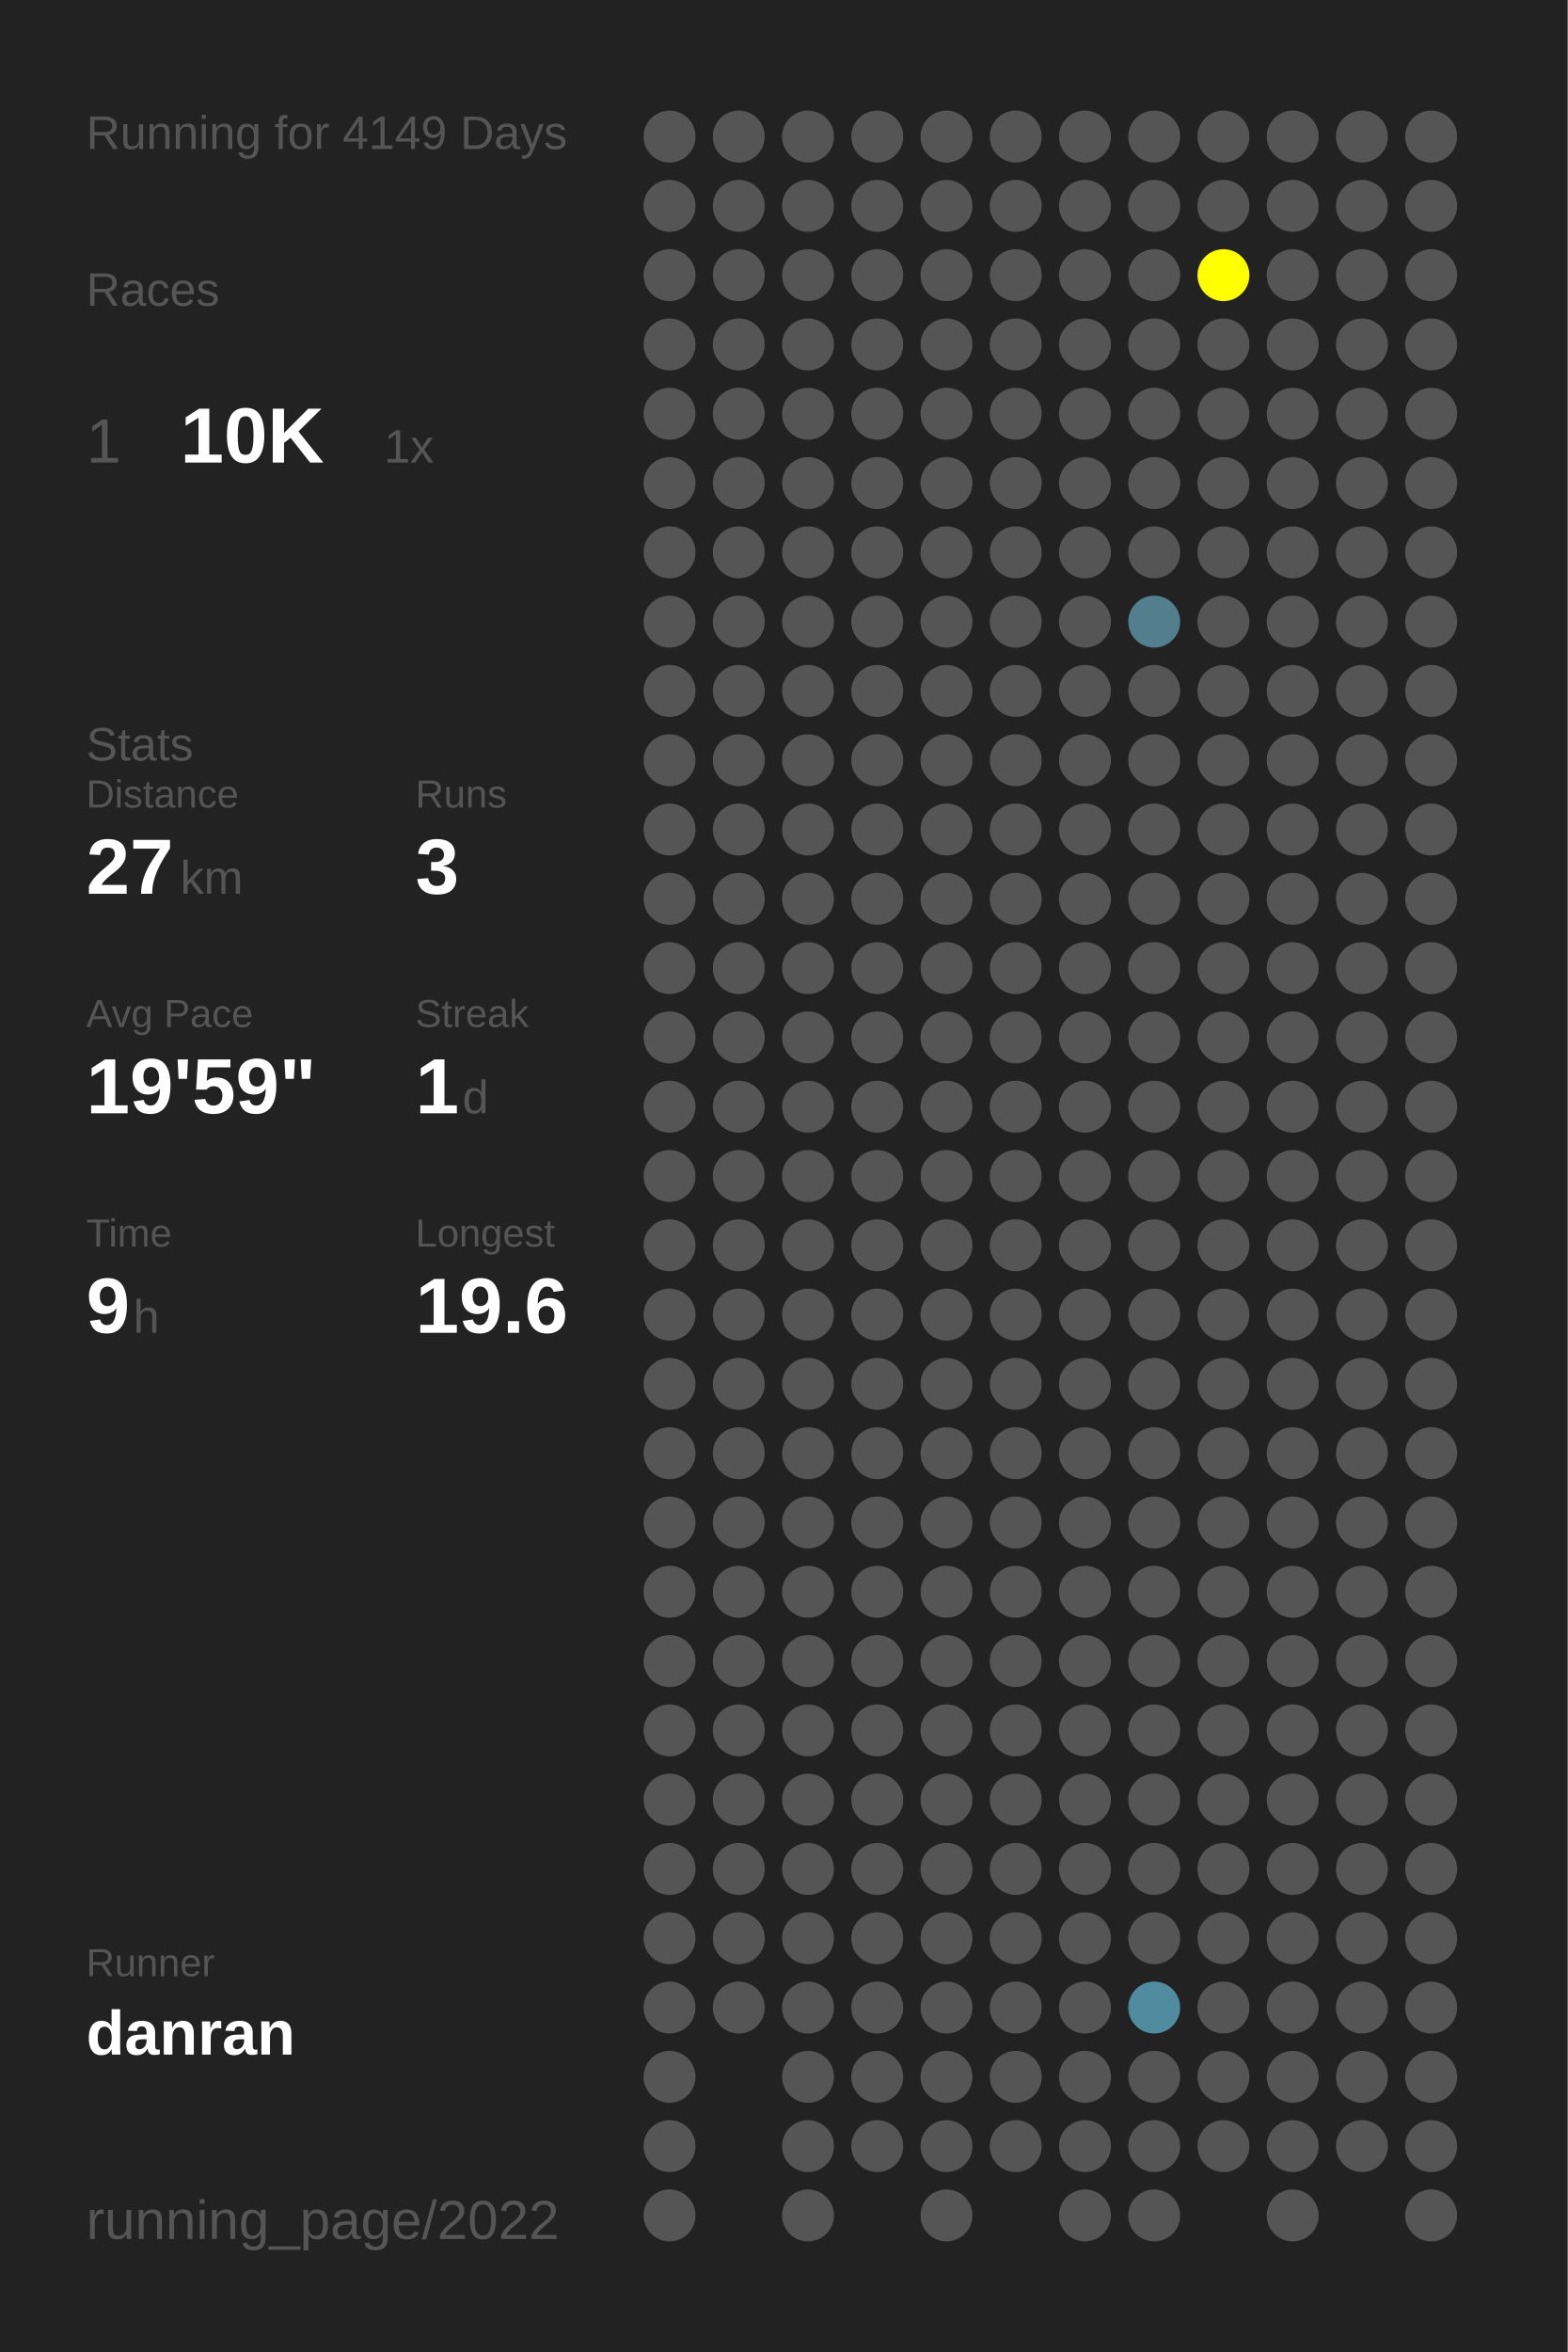
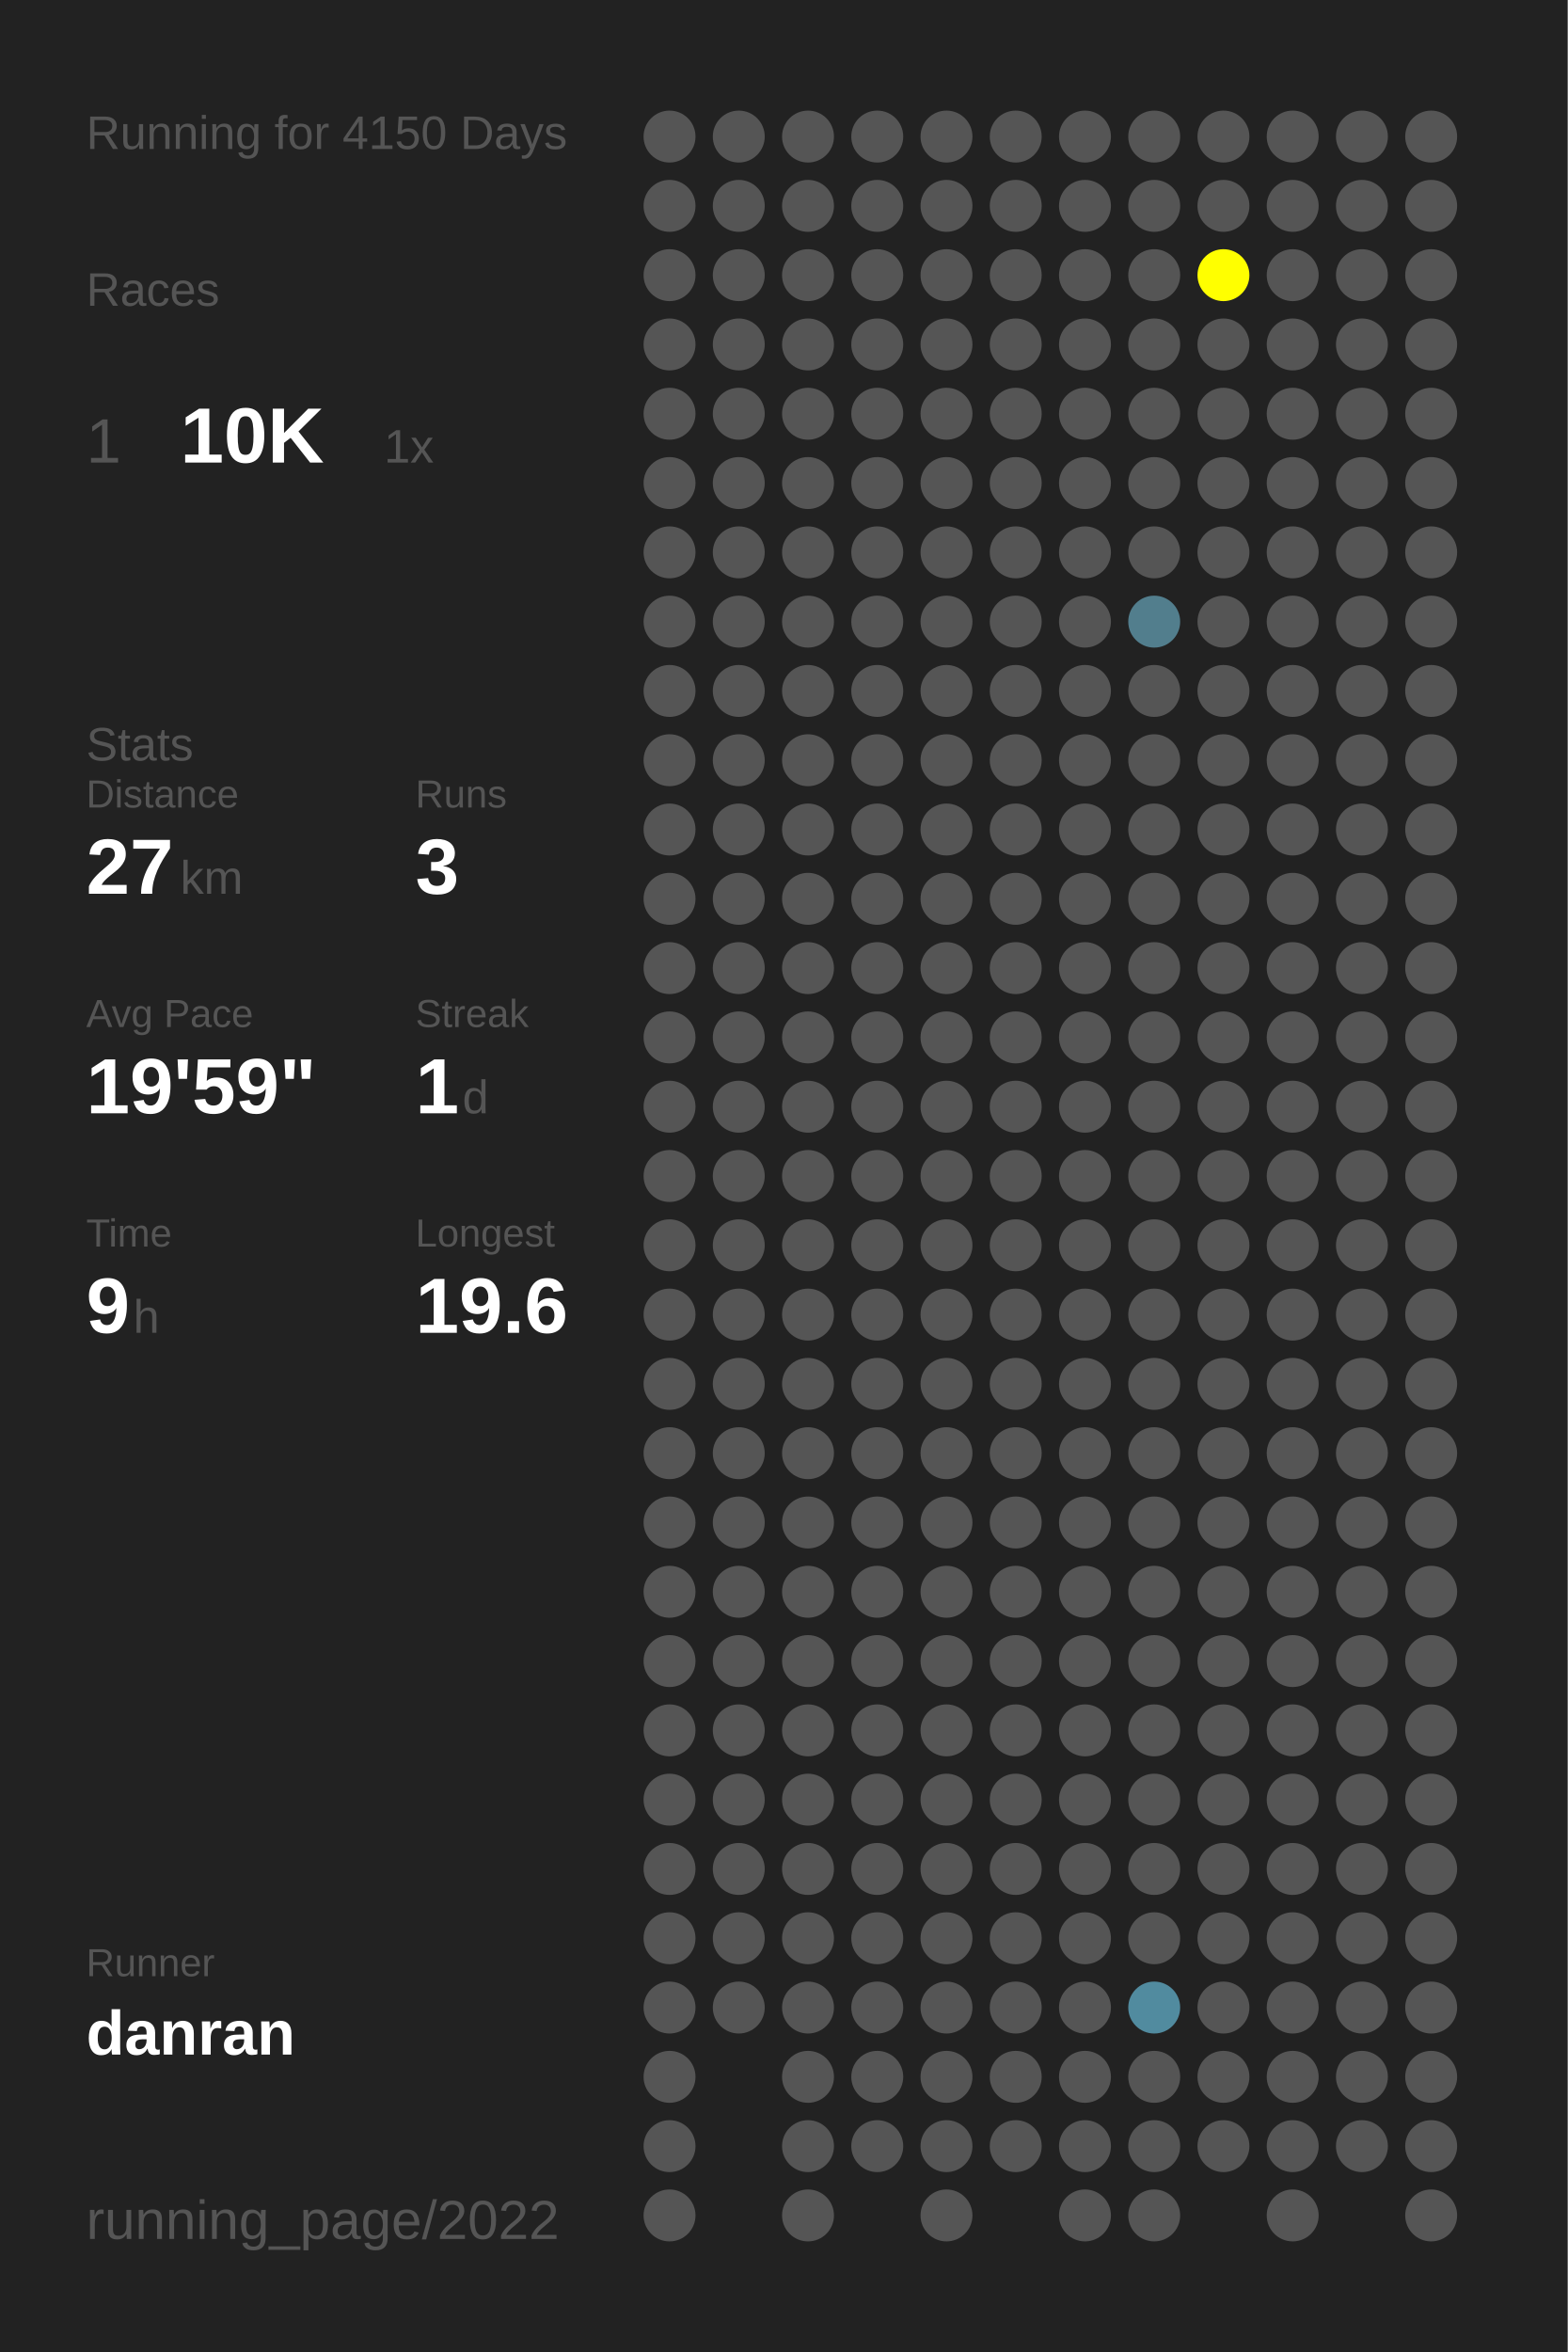
<svg xmlns="http://www.w3.org/2000/svg" baseProfile="full" height="300mm" version="1.1" viewBox="0,0,200,300" width="200mm">
  <defs />
  <rect fill="#222222" height="300" width="200" x="0" y="0" />
-   <text fill="#555555" style="font-size:6px; font-family:Arial;" x="11" y="19">Running for 4149 Days</text>
+   <text fill="#555555" style="font-size:6px; font-family:Arial;" x="11" y="19">Running for 4150 Days</text>
  <text fill="#555555" style="font-size:6px; font-family:Arial;" x="11" y="39">Races</text>
  <text fill="#555555" style="font-size:8px; font-family:Arial;" x="11" y="59">1</text>
  <text fill="#FFFFFF" style="font-size:10px; font-family:Arial; font-weight:bold;" x="23" y="59">10K</text>
  <text fill="#555555" style="font-size:6px; font-family:Arial;" x="49" y="59">1x</text>
  <text fill="#555555" style="font-size:6px; font-family:Arial;" x="11" y="97">Stats</text>
  <text fill="#555555" style="font-size:5px; font-family:Arial;" x="11" y="103">Distance</text>
  <text fill="#FFFFFF" style="font-size:10px; font-family:Arial; font-weight:bold;" x="11" y="114">27</text>
  <text fill="#555555" style="font-size:6px; font-family:Arial;" x="23" y="114">km</text>
  <text fill="#555555" style="font-size:5px; font-family:Arial;" x="53" y="103">Runs</text>
  <text fill="#FFFFFF" style="font-size:10px; font-family:Arial; font-weight:bold;" x="53" y="114">3</text>
  <text fill="#555555" style="font-size:5px; font-family:Arial;" x="11" y="131">Avg Pace</text>
  <text fill="#FFFFFF" style="font-size:10px; font-family:Arial; font-weight:bold;" x="11" y="142">19'59"</text>
  <text fill="#555555" style="font-size:5px; font-family:Arial;" x="53" y="131">Streak</text>
  <text fill="#FFFFFF" style="font-size:10px; font-family:Arial; font-weight:bold;" x="53" y="142">1</text>
  <text fill="#555555" style="font-size:6px; font-family:Arial;" x="59" y="142">d</text>
  <text fill="#555555" style="font-size:5px; font-family:Arial;" x="11" y="159">Time</text>
  <text fill="#FFFFFF" style="font-size:10px; font-family:Arial; font-weight:bold;" x="11" y="170">9</text>
  <text fill="#555555" style="font-size:6px; font-family:Arial;" x="17" y="170">h</text>
  <text fill="#555555" style="font-size:5px; font-family:Arial;" x="53" y="159">Longest</text>
  <text fill="#FFFFFF" style="font-size:10px; font-family:Arial; font-weight:bold;" x="53" y="170">19.6</text>
  <text fill="#555555" style="font-size:5px; font-family:Arial;" x="11" y="252.065">Runner</text>
  <text fill="#FFFFFF" style="font-size:8px; font-family:Arial; font-weight:bold;" x="11" y="262.065">danran</text>
  <text fill="#555555" style="font-size:7px; font-family:Arial;" x="11" y="285.581">running_page/2022</text>
  <circle cx="85.417" cy="17.419" fill="#555555" r="3.312" />
  <circle cx="85.417" cy="26.258" fill="#555555" r="3.312" />
  <circle cx="85.417" cy="35.097" fill="#555555" r="3.312" />
  <circle cx="85.417" cy="43.935" fill="#555555" r="3.312" />
  <circle cx="85.417" cy="52.774" fill="#555555" r="3.312" />
  <circle cx="85.417" cy="61.613" fill="#555555" r="3.312" />
  <circle cx="85.417" cy="70.452" fill="#555555" r="3.312" />
  <circle cx="85.417" cy="79.29" fill="#555555" r="3.312" />
  <circle cx="85.417" cy="88.129" fill="#555555" r="3.312" />
  <circle cx="85.417" cy="96.968" fill="#555555" r="3.312" />
  <circle cx="85.417" cy="105.806" fill="#555555" r="3.312" />
  <circle cx="85.417" cy="114.645" fill="#555555" r="3.312" />
  <circle cx="85.417" cy="123.484" fill="#555555" r="3.312" />
  <circle cx="85.417" cy="132.323" fill="#555555" r="3.312" />
  <circle cx="85.417" cy="141.161" fill="#555555" r="3.312" />
  <circle cx="85.417" cy="150" fill="#555555" r="3.312" />
  <circle cx="85.417" cy="158.839" fill="#555555" r="3.312" />
  <circle cx="85.417" cy="167.677" fill="#555555" r="3.312" />
  <circle cx="85.417" cy="176.516" fill="#555555" r="3.312" />
  <circle cx="85.417" cy="185.355" fill="#555555" r="3.312" />
  <circle cx="85.417" cy="194.194" fill="#555555" r="3.312" />
  <circle cx="85.417" cy="203.032" fill="#555555" r="3.312" />
  <circle cx="85.417" cy="211.871" fill="#555555" r="3.312" />
  <circle cx="85.417" cy="220.71" fill="#555555" r="3.312" />
  <circle cx="85.417" cy="229.548" fill="#555555" r="3.312" />
  <circle cx="85.417" cy="238.387" fill="#555555" r="3.312" />
  <circle cx="85.417" cy="247.226" fill="#555555" r="3.312" />
  <circle cx="85.417" cy="256.065" fill="#555555" r="3.312" />
  <circle cx="85.417" cy="264.903" fill="#555555" r="3.312" />
  <circle cx="85.417" cy="273.742" fill="#555555" r="3.312" />
  <circle cx="85.417" cy="282.581" fill="#555555" r="3.312" />
  <circle cx="94.25" cy="17.419" fill="#555555" r="3.312" />
  <circle cx="94.25" cy="26.258" fill="#555555" r="3.312" />
  <circle cx="94.25" cy="35.097" fill="#555555" r="3.312" />
  <circle cx="94.25" cy="43.935" fill="#555555" r="3.312" />
  <circle cx="94.25" cy="52.774" fill="#555555" r="3.312" />
  <circle cx="94.25" cy="61.613" fill="#555555" r="3.312" />
  <circle cx="94.25" cy="70.452" fill="#555555" r="3.312" />
  <circle cx="94.25" cy="79.29" fill="#555555" r="3.312" />
  <circle cx="94.25" cy="88.129" fill="#555555" r="3.312" />
  <circle cx="94.25" cy="96.968" fill="#555555" r="3.312" />
  <circle cx="94.25" cy="105.806" fill="#555555" r="3.312" />
  <circle cx="94.25" cy="114.645" fill="#555555" r="3.312" />
  <circle cx="94.25" cy="123.484" fill="#555555" r="3.312" />
  <circle cx="94.25" cy="132.323" fill="#555555" r="3.312" />
  <circle cx="94.25" cy="141.161" fill="#555555" r="3.312" />
  <circle cx="94.25" cy="150" fill="#555555" r="3.312" />
  <circle cx="94.25" cy="158.839" fill="#555555" r="3.312" />
  <circle cx="94.25" cy="167.677" fill="#555555" r="3.312" />
  <circle cx="94.25" cy="176.516" fill="#555555" r="3.312" />
  <circle cx="94.25" cy="185.355" fill="#555555" r="3.312" />
  <circle cx="94.25" cy="194.194" fill="#555555" r="3.312" />
  <circle cx="94.25" cy="203.032" fill="#555555" r="3.312" />
  <circle cx="94.25" cy="211.871" fill="#555555" r="3.312" />
  <circle cx="94.25" cy="220.71" fill="#555555" r="3.312" />
  <circle cx="94.25" cy="229.548" fill="#555555" r="3.312" />
  <circle cx="94.25" cy="238.387" fill="#555555" r="3.312" />
  <circle cx="94.25" cy="247.226" fill="#555555" r="3.312" />
  <circle cx="94.25" cy="256.065" fill="#555555" r="3.312" />
  <circle cx="103.083" cy="17.419" fill="#555555" r="3.312" />
  <circle cx="103.083" cy="26.258" fill="#555555" r="3.312" />
  <circle cx="103.083" cy="35.097" fill="#555555" r="3.312" />
  <circle cx="103.083" cy="43.935" fill="#555555" r="3.312" />
  <circle cx="103.083" cy="52.774" fill="#555555" r="3.312" />
  <circle cx="103.083" cy="61.613" fill="#555555" r="3.312" />
  <circle cx="103.083" cy="70.452" fill="#555555" r="3.312" />
  <circle cx="103.083" cy="79.29" fill="#555555" r="3.312" />
  <circle cx="103.083" cy="88.129" fill="#555555" r="3.312" />
  <circle cx="103.083" cy="96.968" fill="#555555" r="3.312" />
  <circle cx="103.083" cy="105.806" fill="#555555" r="3.312" />
  <circle cx="103.083" cy="114.645" fill="#555555" r="3.312" />
  <circle cx="103.083" cy="123.484" fill="#555555" r="3.312" />
  <circle cx="103.083" cy="132.323" fill="#555555" r="3.312" />
  <circle cx="103.083" cy="141.161" fill="#555555" r="3.312" />
  <circle cx="103.083" cy="150" fill="#555555" r="3.312" />
  <circle cx="103.083" cy="158.839" fill="#555555" r="3.312" />
  <circle cx="103.083" cy="167.677" fill="#555555" r="3.312" />
  <circle cx="103.083" cy="176.516" fill="#555555" r="3.312" />
  <circle cx="103.083" cy="185.355" fill="#555555" r="3.312" />
  <circle cx="103.083" cy="194.194" fill="#555555" r="3.312" />
  <circle cx="103.083" cy="203.032" fill="#555555" r="3.312" />
  <circle cx="103.083" cy="211.871" fill="#555555" r="3.312" />
  <circle cx="103.083" cy="220.71" fill="#555555" r="3.312" />
  <circle cx="103.083" cy="229.548" fill="#555555" r="3.312" />
  <circle cx="103.083" cy="238.387" fill="#555555" r="3.312" />
  <circle cx="103.083" cy="247.226" fill="#555555" r="3.312" />
  <circle cx="103.083" cy="256.065" fill="#555555" r="3.312" />
  <circle cx="103.083" cy="264.903" fill="#555555" r="3.312" />
  <circle cx="103.083" cy="273.742" fill="#555555" r="3.312" />
  <circle cx="103.083" cy="282.581" fill="#555555" r="3.312" />
  <circle cx="111.917" cy="17.419" fill="#555555" r="3.312" />
  <circle cx="111.917" cy="26.258" fill="#555555" r="3.312" />
  <circle cx="111.917" cy="35.097" fill="#555555" r="3.312" />
  <circle cx="111.917" cy="43.935" fill="#555555" r="3.312" />
  <circle cx="111.917" cy="52.774" fill="#555555" r="3.312" />
  <circle cx="111.917" cy="61.613" fill="#555555" r="3.312" />
  <circle cx="111.917" cy="70.452" fill="#555555" r="3.312" />
  <circle cx="111.917" cy="79.29" fill="#555555" r="3.312" />
  <circle cx="111.917" cy="88.129" fill="#555555" r="3.312" />
  <circle cx="111.917" cy="96.968" fill="#555555" r="3.312" />
  <circle cx="111.917" cy="105.806" fill="#555555" r="3.312" />
  <circle cx="111.917" cy="114.645" fill="#555555" r="3.312" />
  <circle cx="111.917" cy="123.484" fill="#555555" r="3.312" />
  <circle cx="111.917" cy="132.323" fill="#555555" r="3.312" />
  <circle cx="111.917" cy="141.161" fill="#555555" r="3.312" />
  <circle cx="111.917" cy="150" fill="#555555" r="3.312" />
  <circle cx="111.917" cy="158.839" fill="#555555" r="3.312" />
  <circle cx="111.917" cy="167.677" fill="#555555" r="3.312" />
  <circle cx="111.917" cy="176.516" fill="#555555" r="3.312" />
  <circle cx="111.917" cy="185.355" fill="#555555" r="3.312" />
  <circle cx="111.917" cy="194.194" fill="#555555" r="3.312" />
  <circle cx="111.917" cy="203.032" fill="#555555" r="3.312" />
  <circle cx="111.917" cy="211.871" fill="#555555" r="3.312" />
  <circle cx="111.917" cy="220.71" fill="#555555" r="3.312" />
  <circle cx="111.917" cy="229.548" fill="#555555" r="3.312" />
  <circle cx="111.917" cy="238.387" fill="#555555" r="3.312" />
  <circle cx="111.917" cy="247.226" fill="#555555" r="3.312" />
  <circle cx="111.917" cy="256.065" fill="#555555" r="3.312" />
  <circle cx="111.917" cy="264.903" fill="#555555" r="3.312" />
  <circle cx="111.917" cy="273.742" fill="#555555" r="3.312" />
  <circle cx="120.75" cy="17.419" fill="#555555" r="3.312" />
  <circle cx="120.75" cy="26.258" fill="#555555" r="3.312" />
  <circle cx="120.75" cy="35.097" fill="#555555" r="3.312" />
  <circle cx="120.75" cy="43.935" fill="#555555" r="3.312" />
  <circle cx="120.75" cy="52.774" fill="#555555" r="3.312" />
  <circle cx="120.75" cy="61.613" fill="#555555" r="3.312" />
  <circle cx="120.75" cy="70.452" fill="#555555" r="3.312" />
  <circle cx="120.75" cy="79.29" fill="#555555" r="3.312" />
  <circle cx="120.75" cy="88.129" fill="#555555" r="3.312" />
  <circle cx="120.75" cy="96.968" fill="#555555" r="3.312" />
  <circle cx="120.75" cy="105.806" fill="#555555" r="3.312" />
  <circle cx="120.75" cy="114.645" fill="#555555" r="3.312" />
  <circle cx="120.75" cy="123.484" fill="#555555" r="3.312" />
  <circle cx="120.75" cy="132.323" fill="#555555" r="3.312" />
  <circle cx="120.75" cy="141.161" fill="#555555" r="3.312" />
  <circle cx="120.75" cy="150" fill="#555555" r="3.312" />
  <circle cx="120.75" cy="158.839" fill="#555555" r="3.312" />
  <circle cx="120.75" cy="167.677" fill="#555555" r="3.312" />
  <circle cx="120.75" cy="176.516" fill="#555555" r="3.312" />
  <circle cx="120.75" cy="185.355" fill="#555555" r="3.312" />
  <circle cx="120.75" cy="194.194" fill="#555555" r="3.312" />
  <circle cx="120.75" cy="203.032" fill="#555555" r="3.312" />
  <circle cx="120.75" cy="211.871" fill="#555555" r="3.312" />
  <circle cx="120.75" cy="220.71" fill="#555555" r="3.312" />
  <circle cx="120.75" cy="229.548" fill="#555555" r="3.312" />
  <circle cx="120.75" cy="238.387" fill="#555555" r="3.312" />
  <circle cx="120.75" cy="247.226" fill="#555555" r="3.312" />
  <circle cx="120.75" cy="256.065" fill="#555555" r="3.312" />
  <circle cx="120.75" cy="264.903" fill="#555555" r="3.312" />
  <circle cx="120.75" cy="273.742" fill="#555555" r="3.312" />
  <circle cx="120.75" cy="282.581" fill="#555555" r="3.312" />
  <circle cx="129.583" cy="17.419" fill="#555555" r="3.312" />
  <circle cx="129.583" cy="26.258" fill="#555555" r="3.312" />
  <circle cx="129.583" cy="35.097" fill="#555555" r="3.312" />
  <circle cx="129.583" cy="43.935" fill="#555555" r="3.312" />
  <circle cx="129.583" cy="52.774" fill="#555555" r="3.312" />
  <circle cx="129.583" cy="61.613" fill="#555555" r="3.312" />
  <circle cx="129.583" cy="70.452" fill="#555555" r="3.312" />
  <circle cx="129.583" cy="79.29" fill="#555555" r="3.312" />
  <circle cx="129.583" cy="88.129" fill="#555555" r="3.312" />
  <circle cx="129.583" cy="96.968" fill="#555555" r="3.312" />
  <circle cx="129.583" cy="105.806" fill="#555555" r="3.312" />
  <circle cx="129.583" cy="114.645" fill="#555555" r="3.312" />
  <circle cx="129.583" cy="123.484" fill="#555555" r="3.312" />
  <circle cx="129.583" cy="132.323" fill="#555555" r="3.312" />
  <circle cx="129.583" cy="141.161" fill="#555555" r="3.312" />
  <circle cx="129.583" cy="150" fill="#555555" r="3.312" />
  <circle cx="129.583" cy="158.839" fill="#555555" r="3.312" />
  <circle cx="129.583" cy="167.677" fill="#555555" r="3.312" />
  <circle cx="129.583" cy="176.516" fill="#555555" r="3.312" />
  <circle cx="129.583" cy="185.355" fill="#555555" r="3.312" />
  <circle cx="129.583" cy="194.194" fill="#555555" r="3.312" />
  <circle cx="129.583" cy="203.032" fill="#555555" r="3.312" />
  <circle cx="129.583" cy="211.871" fill="#555555" r="3.312" />
  <circle cx="129.583" cy="220.71" fill="#555555" r="3.312" />
  <circle cx="129.583" cy="229.548" fill="#555555" r="3.312" />
  <circle cx="129.583" cy="238.387" fill="#555555" r="3.312" />
  <circle cx="129.583" cy="247.226" fill="#555555" r="3.312" />
  <circle cx="129.583" cy="256.065" fill="#555555" r="3.312" />
  <circle cx="129.583" cy="264.903" fill="#555555" r="3.312" />
  <circle cx="129.583" cy="273.742" fill="#555555" r="3.312" />
  <circle cx="138.417" cy="17.419" fill="#555555" r="3.312" />
  <circle cx="138.417" cy="26.258" fill="#555555" r="3.312" />
  <circle cx="138.417" cy="35.097" fill="#555555" r="3.312" />
  <circle cx="138.417" cy="43.935" fill="#555555" r="3.312" />
  <circle cx="138.417" cy="52.774" fill="#555555" r="3.312" />
  <circle cx="138.417" cy="61.613" fill="#555555" r="3.312" />
  <circle cx="138.417" cy="70.452" fill="#555555" r="3.312" />
  <circle cx="138.417" cy="79.29" fill="#555555" r="3.312" />
  <circle cx="138.417" cy="88.129" fill="#555555" r="3.312" />
  <circle cx="138.417" cy="96.968" fill="#555555" r="3.312" />
  <circle cx="138.417" cy="105.806" fill="#555555" r="3.312" />
  <circle cx="138.417" cy="114.645" fill="#555555" r="3.312" />
  <circle cx="138.417" cy="123.484" fill="#555555" r="3.312" />
  <circle cx="138.417" cy="132.323" fill="#555555" r="3.312" />
  <circle cx="138.417" cy="141.161" fill="#555555" r="3.312" />
  <circle cx="138.417" cy="150" fill="#555555" r="3.312" />
  <circle cx="138.417" cy="158.839" fill="#555555" r="3.312" />
  <circle cx="138.417" cy="167.677" fill="#555555" r="3.312" />
  <circle cx="138.417" cy="176.516" fill="#555555" r="3.312" />
  <circle cx="138.417" cy="185.355" fill="#555555" r="3.312" />
  <circle cx="138.417" cy="194.194" fill="#555555" r="3.312" />
  <circle cx="138.417" cy="203.032" fill="#555555" r="3.312" />
  <circle cx="138.417" cy="211.871" fill="#555555" r="3.312" />
  <circle cx="138.417" cy="220.71" fill="#555555" r="3.312" />
  <circle cx="138.417" cy="229.548" fill="#555555" r="3.312" />
  <circle cx="138.417" cy="238.387" fill="#555555" r="3.312" />
  <circle cx="138.417" cy="247.226" fill="#555555" r="3.312" />
  <circle cx="138.417" cy="256.065" fill="#555555" r="3.312" />
  <circle cx="138.417" cy="264.903" fill="#555555" r="3.312" />
  <circle cx="138.417" cy="273.742" fill="#555555" r="3.312" />
  <circle cx="138.417" cy="282.581" fill="#555555" r="3.312" />
  <circle cx="147.25" cy="17.419" fill="#555555" r="3.312" />
  <circle cx="147.25" cy="26.258" fill="#555555" r="3.312" />
  <circle cx="147.25" cy="35.097" fill="#555555" r="3.312" />
  <circle cx="147.25" cy="43.935" fill="#555555" r="3.312" />
  <circle cx="147.25" cy="52.774" fill="#555555" r="3.312" />
  <circle cx="147.25" cy="61.613" fill="#555555" r="3.312" />
  <circle cx="147.25" cy="70.452" fill="#555555" r="3.312" />
  <circle cx="147.25" cy="79.29" fill="#527e8d" r="3.312" />
  <circle cx="147.25" cy="88.129" fill="#555555" r="3.312" />
  <circle cx="147.25" cy="96.968" fill="#555555" r="3.312" />
  <circle cx="147.25" cy="105.806" fill="#555555" r="3.312" />
  <circle cx="147.25" cy="114.645" fill="#555555" r="3.312" />
  <circle cx="147.25" cy="123.484" fill="#555555" r="3.312" />
  <circle cx="147.25" cy="132.323" fill="#555555" r="3.312" />
  <circle cx="147.25" cy="141.161" fill="#555555" r="3.312" />
  <circle cx="147.25" cy="150" fill="#555555" r="3.312" />
  <circle cx="147.25" cy="158.839" fill="#555555" r="3.312" />
  <circle cx="147.25" cy="167.677" fill="#555555" r="3.312" />
  <circle cx="147.25" cy="176.516" fill="#555555" r="3.312" />
  <circle cx="147.25" cy="185.355" fill="#555555" r="3.312" />
  <circle cx="147.25" cy="194.194" fill="#555555" r="3.312" />
  <circle cx="147.25" cy="203.032" fill="#555555" r="3.312" />
  <circle cx="147.25" cy="211.871" fill="#555555" r="3.312" />
  <circle cx="147.25" cy="220.71" fill="#555555" r="3.312" />
  <circle cx="147.25" cy="229.548" fill="#555555" r="3.312" />
  <circle cx="147.25" cy="238.387" fill="#555555" r="3.312" />
  <circle cx="147.25" cy="247.226" fill="#555555" r="3.312" />
  <circle cx="147.25" cy="256.065" fill="#518b9f" r="3.312" />
  <circle cx="147.25" cy="264.903" fill="#555555" r="3.312" />
  <circle cx="147.25" cy="273.742" fill="#555555" r="3.312" />
  <circle cx="147.25" cy="282.581" fill="#555555" r="3.312" />
  <circle cx="156.083" cy="17.419" fill="#555555" r="3.312" />
  <circle cx="156.083" cy="26.258" fill="#555555" r="3.312" />
  <circle cx="156.083" cy="35.097" fill="#FFFF00" r="3.312" />
  <circle cx="156.083" cy="43.935" fill="#555555" r="3.312" />
  <circle cx="156.083" cy="52.774" fill="#555555" r="3.312" />
  <circle cx="156.083" cy="61.613" fill="#555555" r="3.312" />
  <circle cx="156.083" cy="70.452" fill="#555555" r="3.312" />
  <circle cx="156.083" cy="79.29" fill="#555555" r="3.312" />
  <circle cx="156.083" cy="88.129" fill="#555555" r="3.312" />
  <circle cx="156.083" cy="96.968" fill="#555555" r="3.312" />
  <circle cx="156.083" cy="105.806" fill="#555555" r="3.312" />
  <circle cx="156.083" cy="114.645" fill="#555555" r="3.312" />
  <circle cx="156.083" cy="123.484" fill="#555555" r="3.312" />
  <circle cx="156.083" cy="132.323" fill="#555555" r="3.312" />
  <circle cx="156.083" cy="141.161" fill="#555555" r="3.312" />
  <circle cx="156.083" cy="150" fill="#555555" r="3.312" />
  <circle cx="156.083" cy="158.839" fill="#555555" r="3.312" />
  <circle cx="156.083" cy="167.677" fill="#555555" r="3.312" />
  <circle cx="156.083" cy="176.516" fill="#555555" r="3.312" />
  <circle cx="156.083" cy="185.355" fill="#555555" r="3.312" />
  <circle cx="156.083" cy="194.194" fill="#555555" r="3.312" />
  <circle cx="156.083" cy="203.032" fill="#555555" r="3.312" />
  <circle cx="156.083" cy="211.871" fill="#555555" r="3.312" />
  <circle cx="156.083" cy="220.71" fill="#555555" r="3.312" />
  <circle cx="156.083" cy="229.548" fill="#555555" r="3.312" />
  <circle cx="156.083" cy="238.387" fill="#555555" r="3.312" />
  <circle cx="156.083" cy="247.226" fill="#555555" r="3.312" />
  <circle cx="156.083" cy="256.065" fill="#555555" r="3.312" />
  <circle cx="156.083" cy="264.903" fill="#555555" r="3.312" />
  <circle cx="156.083" cy="273.742" fill="#555555" r="3.312" />
  <circle cx="164.917" cy="17.419" fill="#555555" r="3.312" />
  <circle cx="164.917" cy="26.258" fill="#555555" r="3.312" />
  <circle cx="164.917" cy="35.097" fill="#555555" r="3.312" />
  <circle cx="164.917" cy="43.935" fill="#555555" r="3.312" />
  <circle cx="164.917" cy="52.774" fill="#555555" r="3.312" />
  <circle cx="164.917" cy="61.613" fill="#555555" r="3.312" />
  <circle cx="164.917" cy="70.452" fill="#555555" r="3.312" />
  <circle cx="164.917" cy="79.29" fill="#555555" r="3.312" />
  <circle cx="164.917" cy="88.129" fill="#555555" r="3.312" />
  <circle cx="164.917" cy="96.968" fill="#555555" r="3.312" />
  <circle cx="164.917" cy="105.806" fill="#555555" r="3.312" />
  <circle cx="164.917" cy="114.645" fill="#555555" r="3.312" />
  <circle cx="164.917" cy="123.484" fill="#555555" r="3.312" />
  <circle cx="164.917" cy="132.323" fill="#555555" r="3.312" />
  <circle cx="164.917" cy="141.161" fill="#555555" r="3.312" />
  <circle cx="164.917" cy="150" fill="#555555" r="3.312" />
  <circle cx="164.917" cy="158.839" fill="#555555" r="3.312" />
  <circle cx="164.917" cy="167.677" fill="#555555" r="3.312" />
  <circle cx="164.917" cy="176.516" fill="#555555" r="3.312" />
  <circle cx="164.917" cy="185.355" fill="#555555" r="3.312" />
  <circle cx="164.917" cy="194.194" fill="#555555" r="3.312" />
  <circle cx="164.917" cy="203.032" fill="#555555" r="3.312" />
  <circle cx="164.917" cy="211.871" fill="#555555" r="3.312" />
  <circle cx="164.917" cy="220.71" fill="#555555" r="3.312" />
  <circle cx="164.917" cy="229.548" fill="#555555" r="3.312" />
  <circle cx="164.917" cy="238.387" fill="#555555" r="3.312" />
  <circle cx="164.917" cy="247.226" fill="#555555" r="3.312" />
  <circle cx="164.917" cy="256.065" fill="#555555" r="3.312" />
  <circle cx="164.917" cy="264.903" fill="#555555" r="3.312" />
  <circle cx="164.917" cy="273.742" fill="#555555" r="3.312" />
  <circle cx="164.917" cy="282.581" fill="#555555" r="3.312" />
  <circle cx="173.75" cy="17.419" fill="#555555" r="3.312" />
  <circle cx="173.75" cy="26.258" fill="#555555" r="3.312" />
  <circle cx="173.75" cy="35.097" fill="#555555" r="3.312" />
  <circle cx="173.75" cy="43.935" fill="#555555" r="3.312" />
  <circle cx="173.75" cy="52.774" fill="#555555" r="3.312" />
  <circle cx="173.75" cy="61.613" fill="#555555" r="3.312" />
  <circle cx="173.75" cy="70.452" fill="#555555" r="3.312" />
  <circle cx="173.75" cy="79.29" fill="#555555" r="3.312" />
  <circle cx="173.75" cy="88.129" fill="#555555" r="3.312" />
  <circle cx="173.75" cy="96.968" fill="#555555" r="3.312" />
  <circle cx="173.75" cy="105.806" fill="#555555" r="3.312" />
  <circle cx="173.75" cy="114.645" fill="#555555" r="3.312" />
  <circle cx="173.75" cy="123.484" fill="#555555" r="3.312" />
  <circle cx="173.75" cy="132.323" fill="#555555" r="3.312" />
  <circle cx="173.75" cy="141.161" fill="#555555" r="3.312" />
  <circle cx="173.75" cy="150" fill="#555555" r="3.312" />
  <circle cx="173.75" cy="158.839" fill="#555555" r="3.312" />
  <circle cx="173.75" cy="167.677" fill="#555555" r="3.312" />
  <circle cx="173.75" cy="176.516" fill="#555555" r="3.312" />
  <circle cx="173.75" cy="185.355" fill="#555555" r="3.312" />
  <circle cx="173.75" cy="194.194" fill="#555555" r="3.312" />
  <circle cx="173.75" cy="203.032" fill="#555555" r="3.312" />
  <circle cx="173.75" cy="211.871" fill="#555555" r="3.312" />
  <circle cx="173.75" cy="220.71" fill="#555555" r="3.312" />
  <circle cx="173.75" cy="229.548" fill="#555555" r="3.312" />
  <circle cx="173.75" cy="238.387" fill="#555555" r="3.312" />
  <circle cx="173.75" cy="247.226" fill="#555555" r="3.312" />
  <circle cx="173.75" cy="256.065" fill="#555555" r="3.312" />
  <circle cx="173.75" cy="264.903" fill="#555555" r="3.312" />
  <circle cx="173.75" cy="273.742" fill="#555555" r="3.312" />
  <circle cx="182.583" cy="17.419" fill="#555555" r="3.312" />
  <circle cx="182.583" cy="26.258" fill="#555555" r="3.312" />
  <circle cx="182.583" cy="35.097" fill="#555555" r="3.312" />
  <circle cx="182.583" cy="43.935" fill="#555555" r="3.312" />
  <circle cx="182.583" cy="52.774" fill="#555555" r="3.312" />
  <circle cx="182.583" cy="61.613" fill="#555555" r="3.312" />
  <circle cx="182.583" cy="70.452" fill="#555555" r="3.312" />
  <circle cx="182.583" cy="79.29" fill="#555555" r="3.312" />
  <circle cx="182.583" cy="88.129" fill="#555555" r="3.312" />
  <circle cx="182.583" cy="96.968" fill="#555555" r="3.312" />
  <circle cx="182.583" cy="105.806" fill="#555555" r="3.312" />
  <circle cx="182.583" cy="114.645" fill="#555555" r="3.312" />
  <circle cx="182.583" cy="123.484" fill="#555555" r="3.312" />
  <circle cx="182.583" cy="132.323" fill="#555555" r="3.312" />
  <circle cx="182.583" cy="141.161" fill="#555555" r="3.312" />
  <circle cx="182.583" cy="150" fill="#555555" r="3.312" />
  <circle cx="182.583" cy="158.839" fill="#555555" r="3.312" />
  <circle cx="182.583" cy="167.677" fill="#555555" r="3.312" />
  <circle cx="182.583" cy="176.516" fill="#555555" r="3.312" />
  <circle cx="182.583" cy="185.355" fill="#555555" r="3.312" />
  <circle cx="182.583" cy="194.194" fill="#555555" r="3.312" />
  <circle cx="182.583" cy="203.032" fill="#555555" r="3.312" />
  <circle cx="182.583" cy="211.871" fill="#555555" r="3.312" />
  <circle cx="182.583" cy="220.71" fill="#555555" r="3.312" />
  <circle cx="182.583" cy="229.548" fill="#555555" r="3.312" />
  <circle cx="182.583" cy="238.387" fill="#555555" r="3.312" />
  <circle cx="182.583" cy="247.226" fill="#555555" r="3.312" />
  <circle cx="182.583" cy="256.065" fill="#555555" r="3.312" />
  <circle cx="182.583" cy="264.903" fill="#555555" r="3.312" />
  <circle cx="182.583" cy="273.742" fill="#555555" r="3.312" />
  <circle cx="182.583" cy="282.581" fill="#555555" r="3.312" />
</svg>
